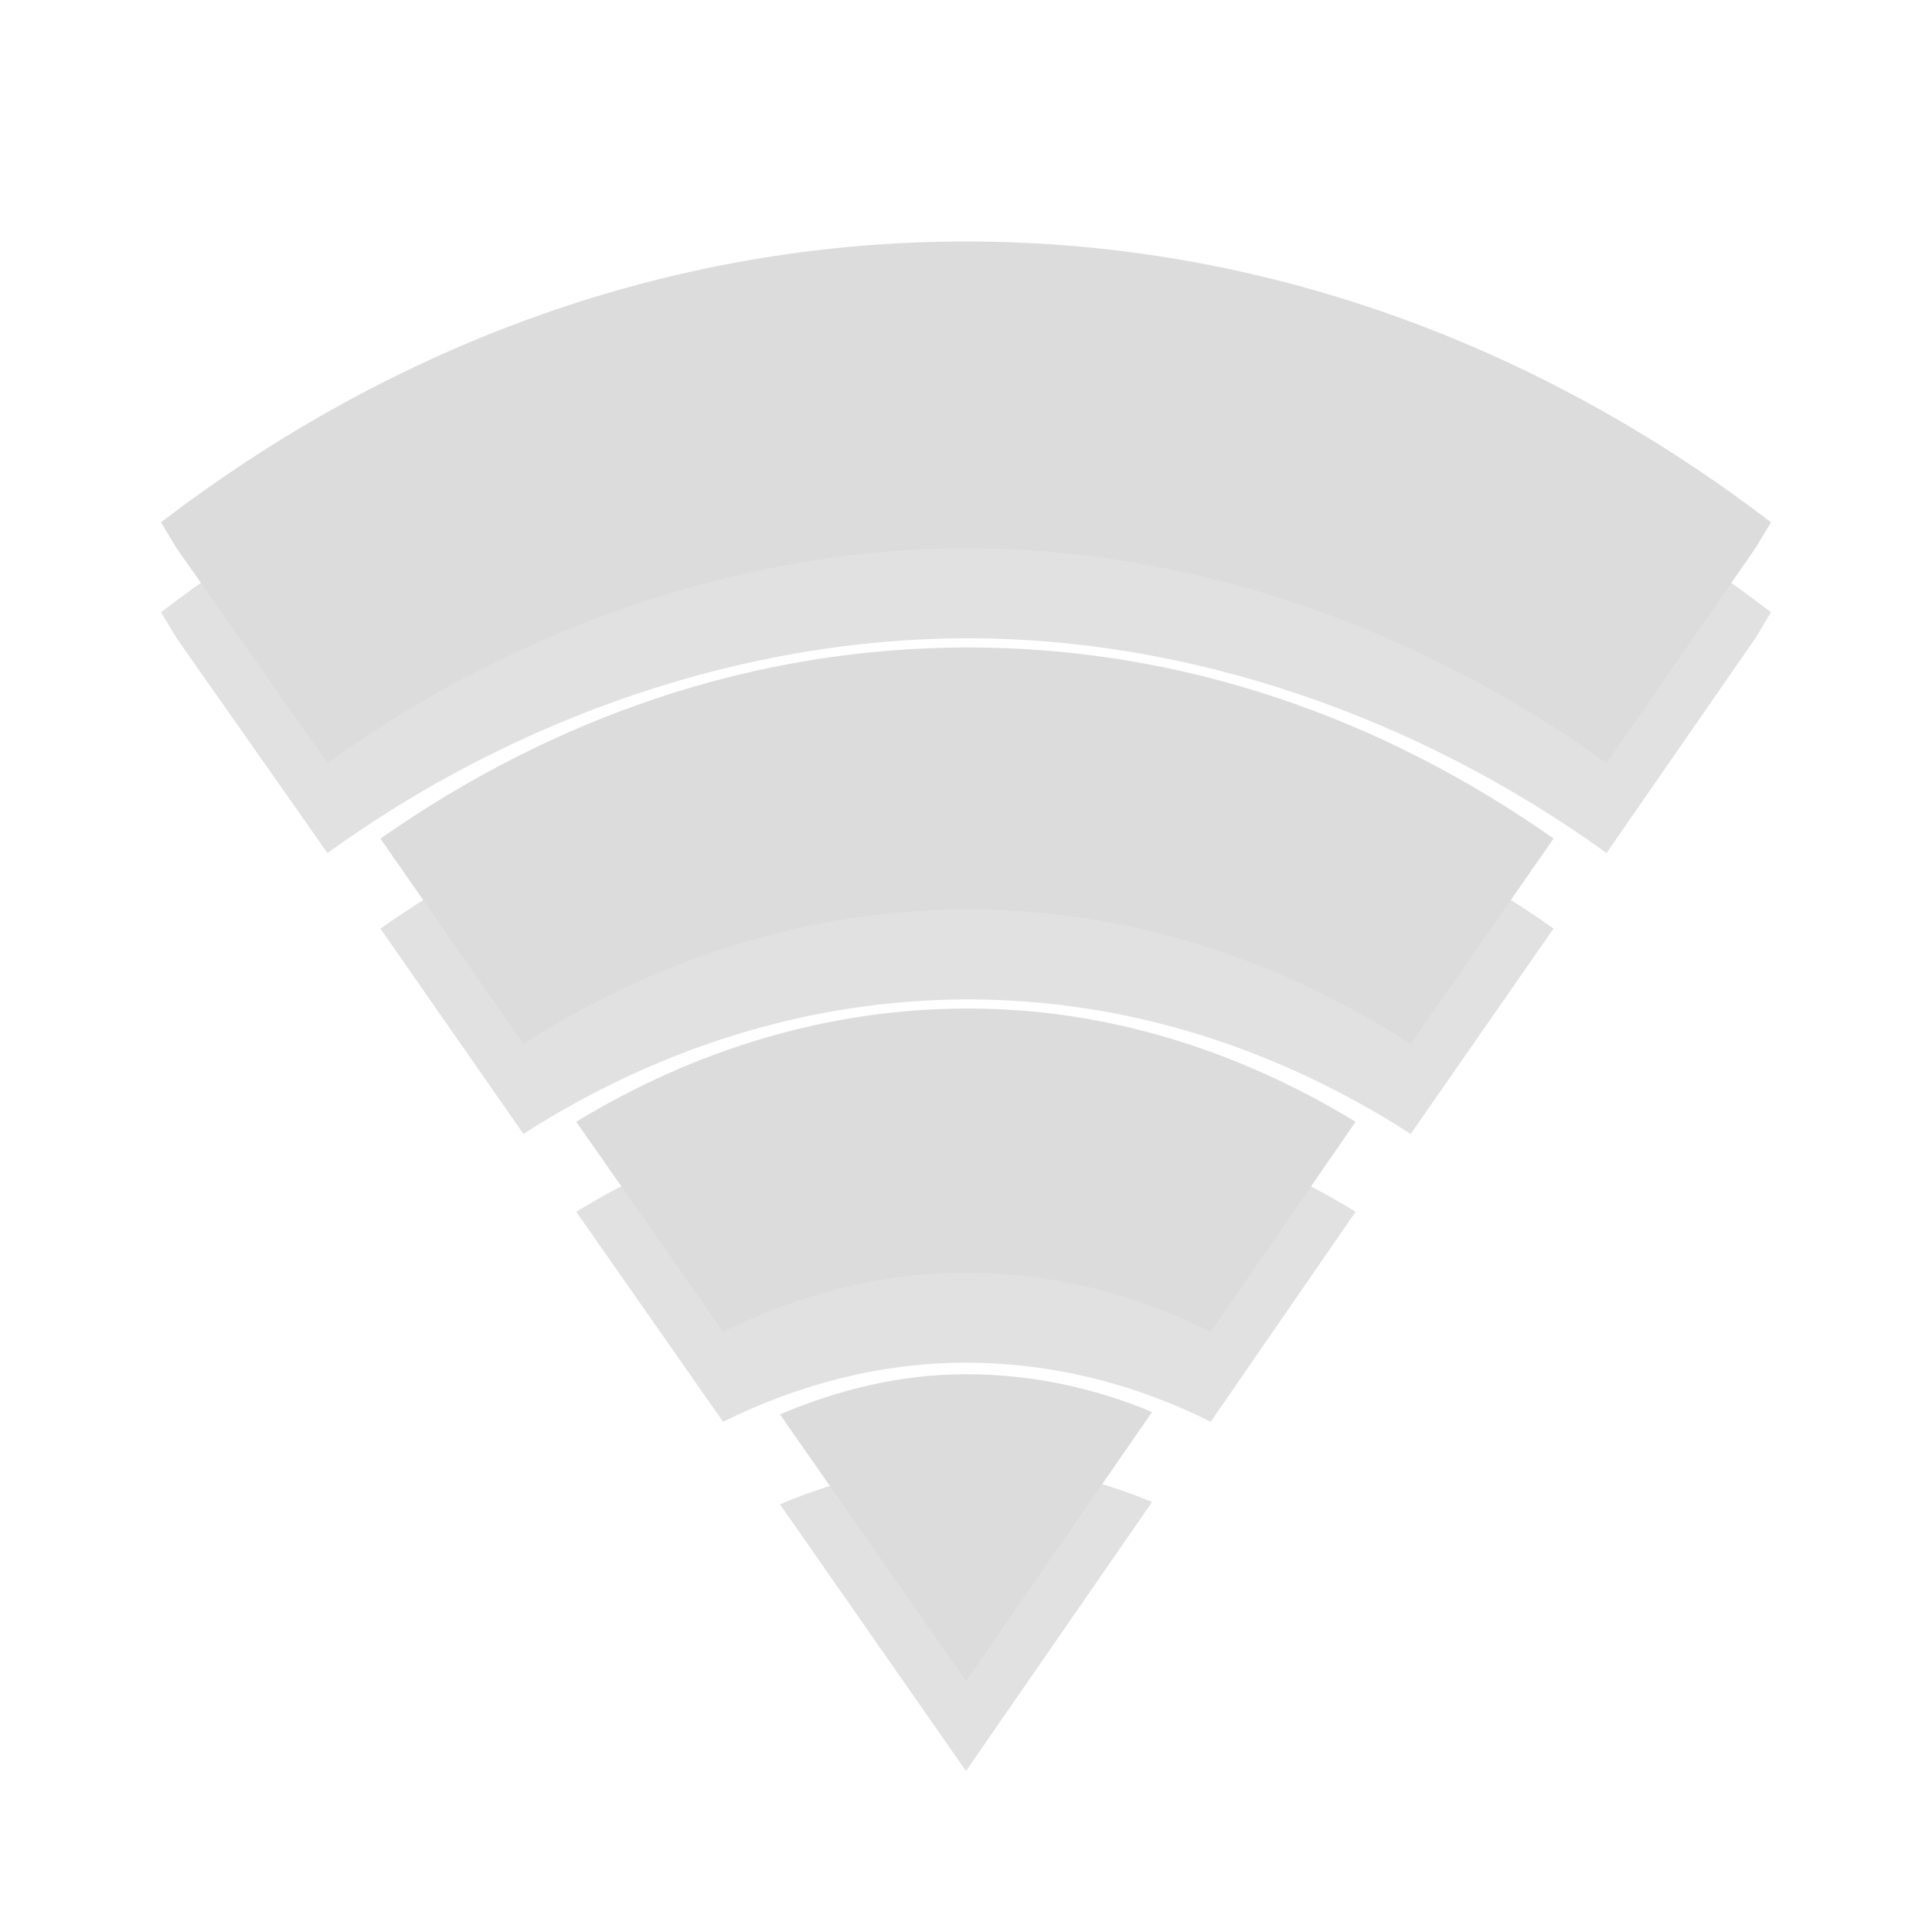
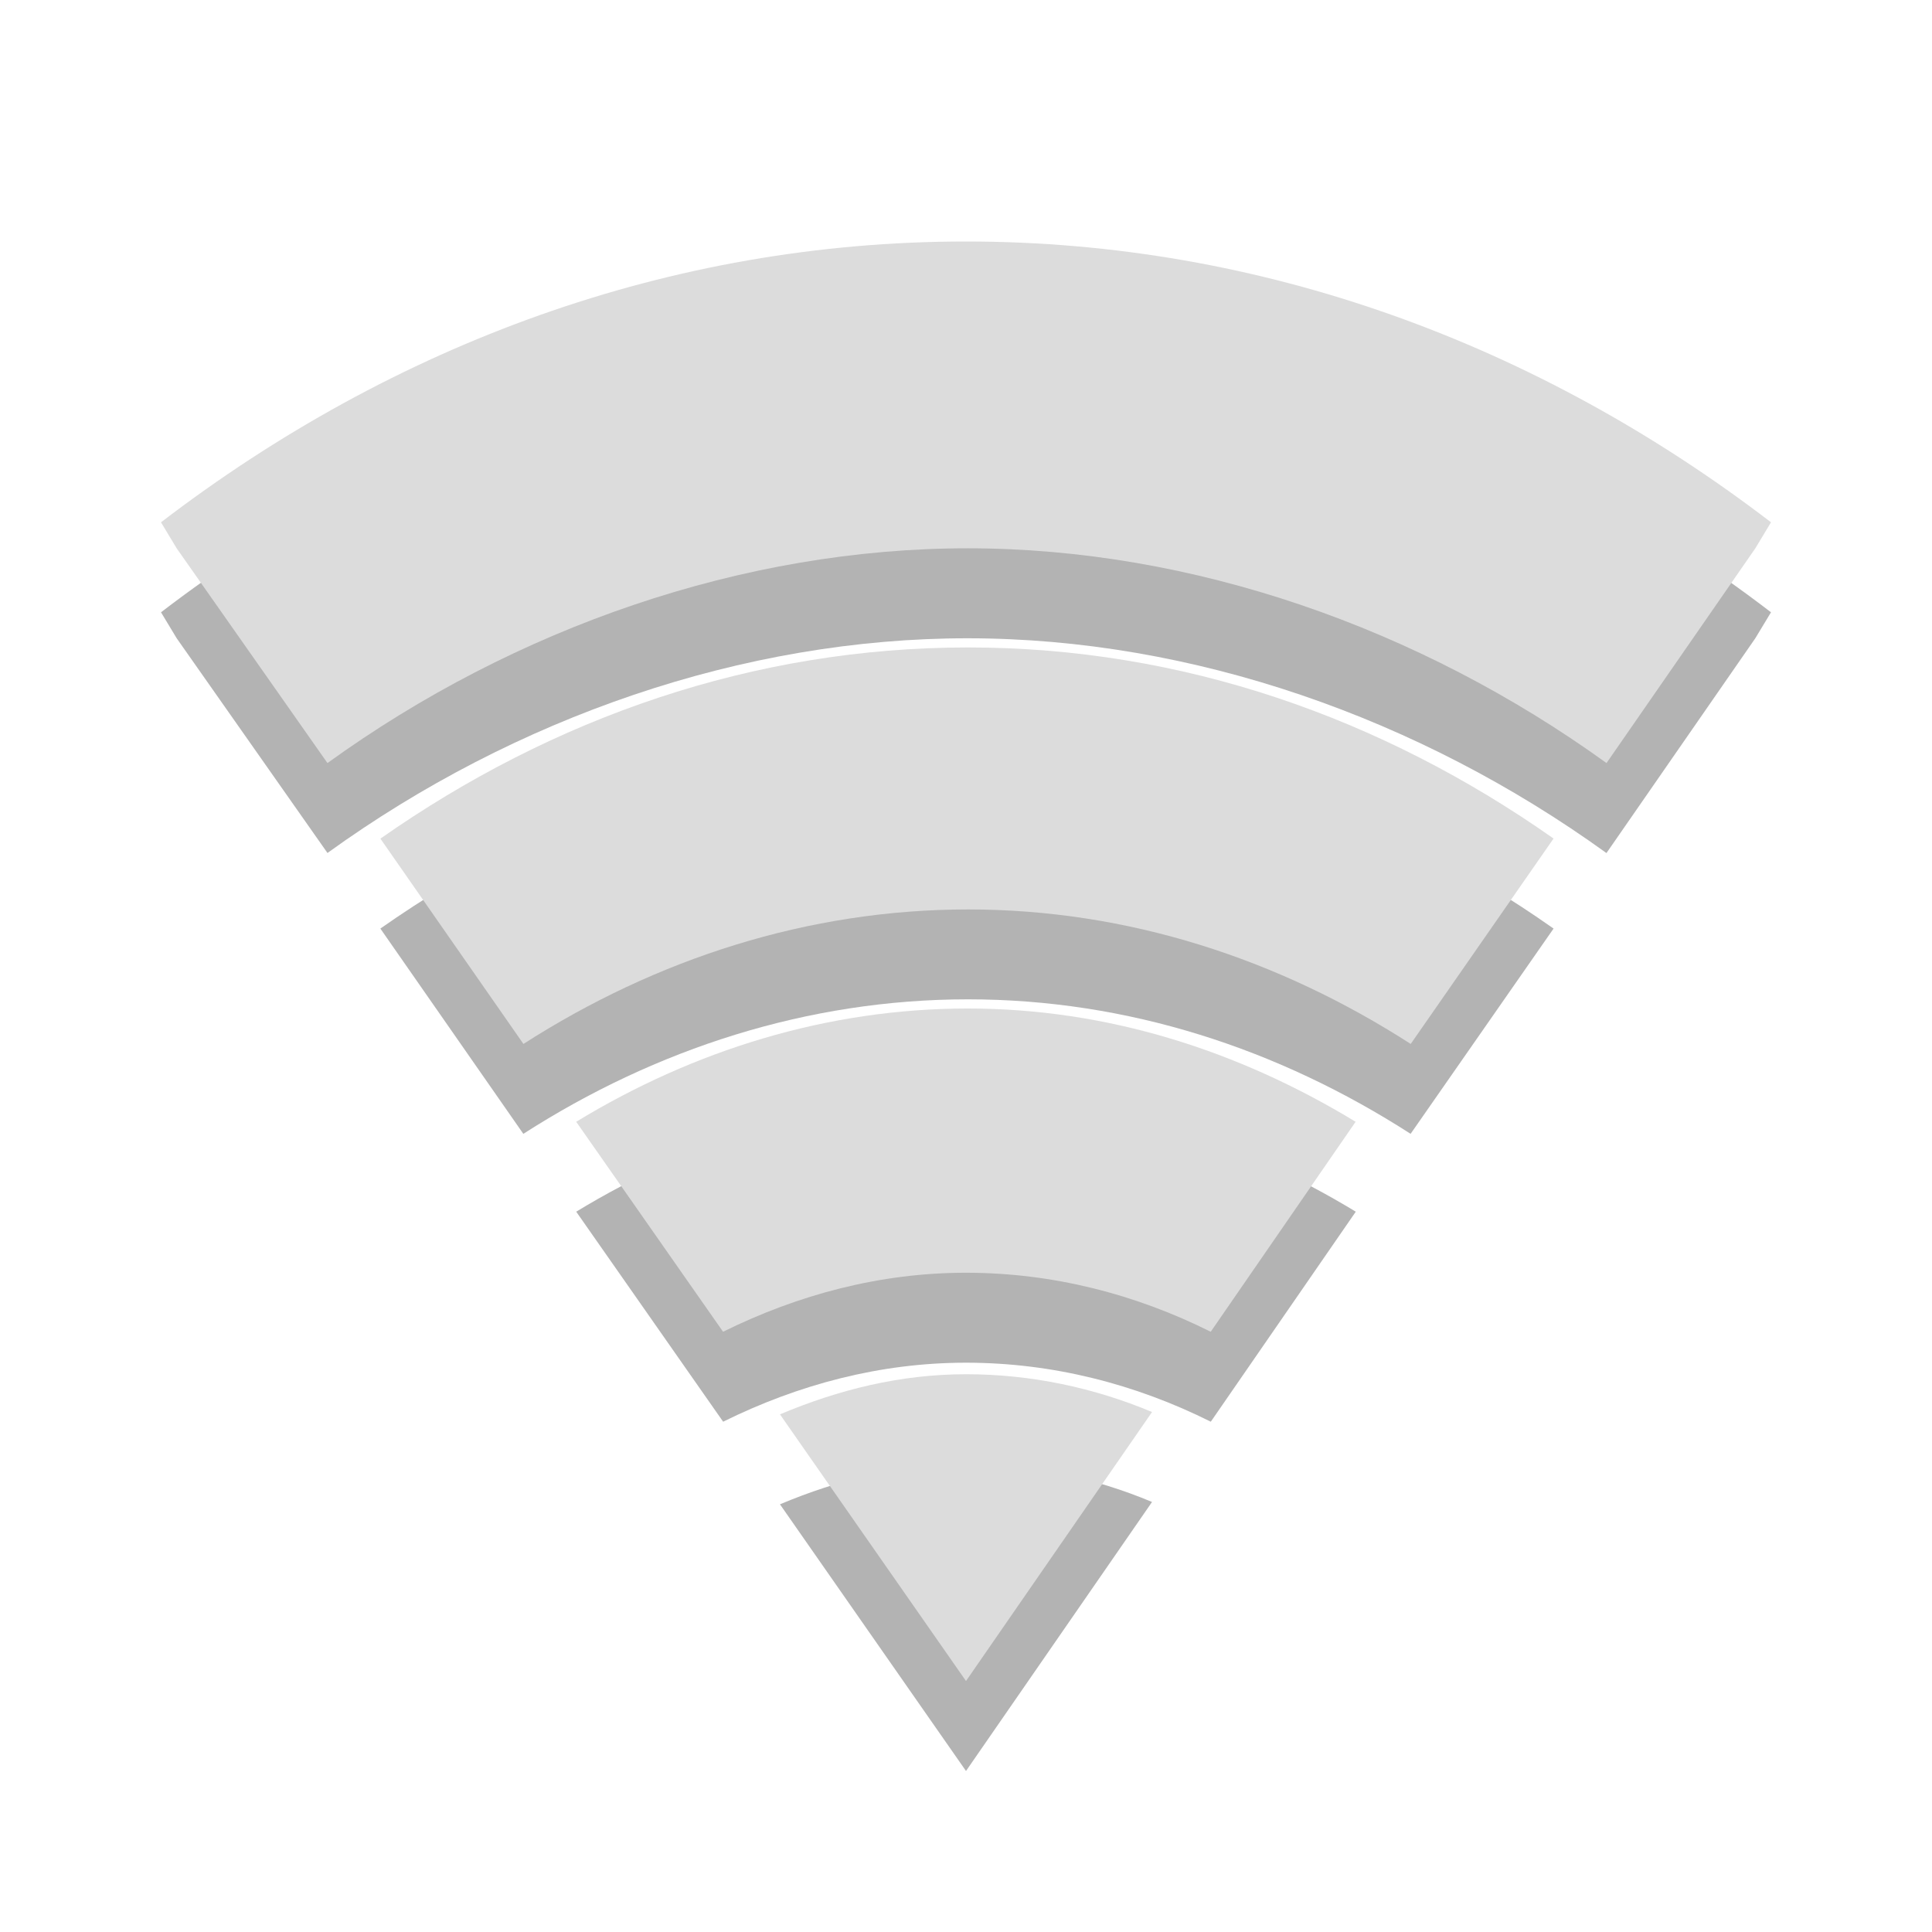
<svg xmlns="http://www.w3.org/2000/svg" width="24" viewBox="0 0 24 24" height="24" id="svg2" version="1.1">
  <defs id="defs28" />
-   <g style="line-height:normal;color:#000000" id="g4" transform="matrix(1.111111,0,0,1.117647,-0.2222222,-0.3529412)">
-     <g style="opacity:0.3" transform="translate(0,1)" id="g6">
-       <path style="opacity:0.4" d="M 11,3 C 7.69,3 4.601,4.142 2,6.121 L 2.175,6.41 3.861,8.797 C 5.957,7.291 8.513,6.409 11.022,6.41 13.531,6.411 16.066,7.294 18.161,8.797 L 19.825,6.41 20,6.121 C 17.399,4.142 14.31,3 11,3 z" id="path8" />
-       <path style="opacity:0.4" d="m 11.022,7.512 c -2.397,0 -4.639,0.78 -6.569,2.125 l 1.599,2.282 c 1.482,-0.945 3.182,-1.495 4.971,-1.495 1.788,0 3.472,0.55 4.949,1.495 L 17.569,9.636 C 15.645,8.291 13.418,7.512 11.022,7.512 z" id="path10" />
-       <path style="opacity:0.4" d="m 11.022,11.525 c -1.572,0 -3.066,0.464 -4.38,1.259 l 1.642,2.334 c 0.841,-0.413 1.755,-0.656 2.715,-0.656 0.967,0 1.894,0.237 2.737,0.656 l 1.62,-2.334 c -1.305,-0.788 -2.77,-1.259 -4.336,-1.259 z" id="path12" />
-       <path style="opacity:0.4" d="m 11,15.59 c -0.733,0 -1.426,0.172 -2.08,0.446 L 11,19 13.08,16.01 c -0.648,-0.27 -1.353,-0.42 -2.08,-0.42 z" id="path14" />
-     </g>
-     <g style="fill:#dcdcdc" id="g16">
-       <path d="M 11,3 C 7.69,3 4.601,4.142 2,6.121 L 2.175,6.41 3.861,8.797 C 5.957,7.291 8.513,6.409 11.022,6.41 13.531,6.411 16.066,7.294 18.161,8.797 L 19.825,6.41 20,6.121 C 17.399,4.142 14.31,3 11,3 z" id="path18" />
-       <path d="m 11.022,7.512 c -2.397,0 -4.639,0.78 -6.569,2.125 l 1.599,2.282 c 1.482,-0.945 3.182,-1.495 4.971,-1.495 1.788,0 3.472,0.55 4.949,1.495 L 17.569,9.636 C 15.645,8.291 13.418,7.512 11.022,7.512 z" id="path20" />
-       <path d="m 11.022,11.525 c -1.572,0 -3.066,0.464 -4.38,1.259 l 1.642,2.334 c 0.841,-0.413 1.755,-0.656 2.715,-0.656 0.967,0 1.894,0.237 2.737,0.656 l 1.62,-2.334 c -1.305,-0.788 -2.77,-1.259 -4.336,-1.259 z" id="path22" />
-       <path d="m 11,15.59 c -0.733,0 -1.426,0.172 -2.08,0.446 L 11,19 13.08,16.01 c -0.648,-0.27 -1.353,-0.42 -2.08,-0.42 z" id="path24" />
-     </g>
+   <path style="color:#000000;line-height:normal;opacity:0.3" d="M 12,4.118 C 8.322,4.118 4.89,5.394 2,7.606 L 2.195,7.929 4.068,10.596 C 6.397,8.913 9.237,7.927 12.024,7.929 c 2.787,0.001 5.605,0.988 7.932,2.668 L 21.805,7.929 22,7.606 C 19.11,5.394 15.678,4.118 12,4.118 Z" id="path8" />
+   <path style="color:#000000;line-height:normal;opacity:0.3" d="m 12.024,9.16 c -2.663,0 -5.154,0.871 -7.299,2.375 l 1.776,2.55 c 1.646,-1.057 3.536,-1.671 5.523,-1.671 1.987,0 3.857,0.614 5.499,1.671 l 1.776,-2.55 C 17.161,10.031 14.687,9.16 12.024,9.16 Z" id="path10" />
+   <path style="color:#000000;line-height:normal;opacity:0.3" d="m 12.024,13.645 c -1.747,0 -3.407,0.519 -4.866,1.407 l 1.825,2.609 c 0.934,-0.462 1.95,-0.733 3.017,-0.733 1.074,0 2.104,0.265 3.041,0.733 L 16.842,15.052 C 15.391,14.171 13.764,13.645 12.024,13.645 Z" id="path12" />
+   <path style="color:#000000;line-height:normal;opacity:0.3" d="m 12,18.189 c -0.814,0 -1.585,0.193 -2.311,0.498 l 2.311,3.313 2.311,-3.342 c -0.72,-0.302 -1.503,-0.469 -2.311,-0.469 z" id="path14" />
+   <g id="g16" style="color:#000000;line-height:normal;fill:#dcdcdc" transform="matrix(1.111111,0,0,1.117647,-0.2222222,-0.3529412)">
+     <path id="path18" d="M 11,3 C 7.69,3 4.601,4.142 2,6.121 L 2.175,6.41 3.861,8.797 C 5.957,7.291 8.513,6.409 11.022,6.41 13.531,6.411 16.066,7.294 18.161,8.797 L 19.825,6.41 20,6.121 C 17.399,4.142 14.31,3 11,3 Z" />
+     <path id="path20" d="m 11.022,7.512 c -2.397,0 -4.639,0.78 -6.569,2.125 l 1.599,2.282 c 1.482,-0.945 3.182,-1.495 4.971,-1.495 1.788,0 3.472,0.55 4.949,1.495 L 17.569,9.636 C 15.645,8.291 13.418,7.512 11.022,7.512 Z" />
+     <path id="path22" d="m 11.022,11.525 c -1.572,0 -3.066,0.464 -4.38,1.259 l 1.642,2.334 c 0.841,-0.413 1.755,-0.656 2.715,-0.656 0.967,0 1.894,0.237 2.737,0.656 l 1.62,-2.334 c -1.305,-0.788 -2.77,-1.259 -4.336,-1.259 z" />
+     <path id="path24" d="m 11,15.59 c -0.733,0 -1.426,0.172 -2.08,0.446 L 11,19 13.08,16.01 c -0.648,-0.27 -1.353,-0.42 -2.08,-0.42 z" />
  </g>
</svg>
